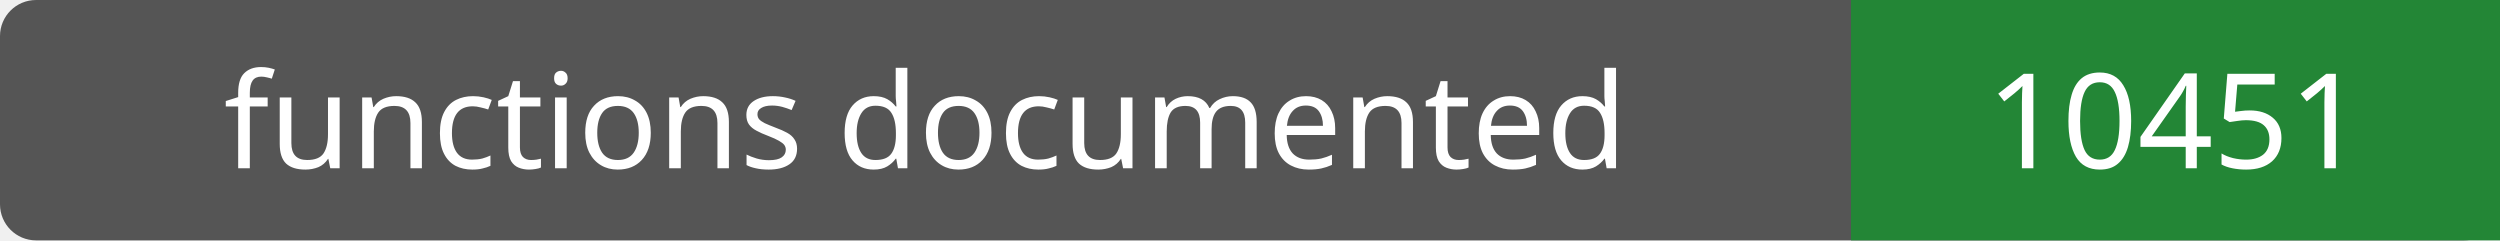
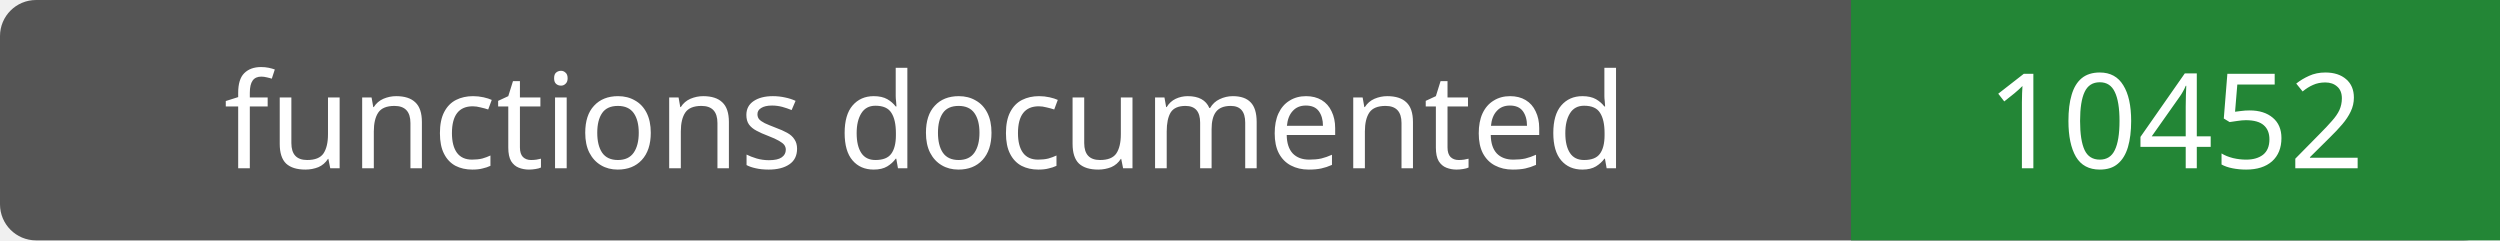
- <svg xmlns="http://www.w3.org/2000/svg" width="208" height="20" role="img" aria-label="functions documented: 10451">
+ <svg xmlns="http://www.w3.org/2000/svg" width="208" height="20" role="img" aria-label="functions documented: 10452">
  <rect width="208" height="20" rx="3" fill="#555" />
  <path fill="#238636" d="M154 0h54v20H154z" />
  <g fill="#fff" text-anchor="middle" font-family="Verdana,sans-serif" font-size="11">
    <text x="77.0" y="14">functions documented</text>
-     <text x="181.0" y="14">10451</text>
+     <text x="181.0" y="14">10452</text>
  </g>
</svg>
